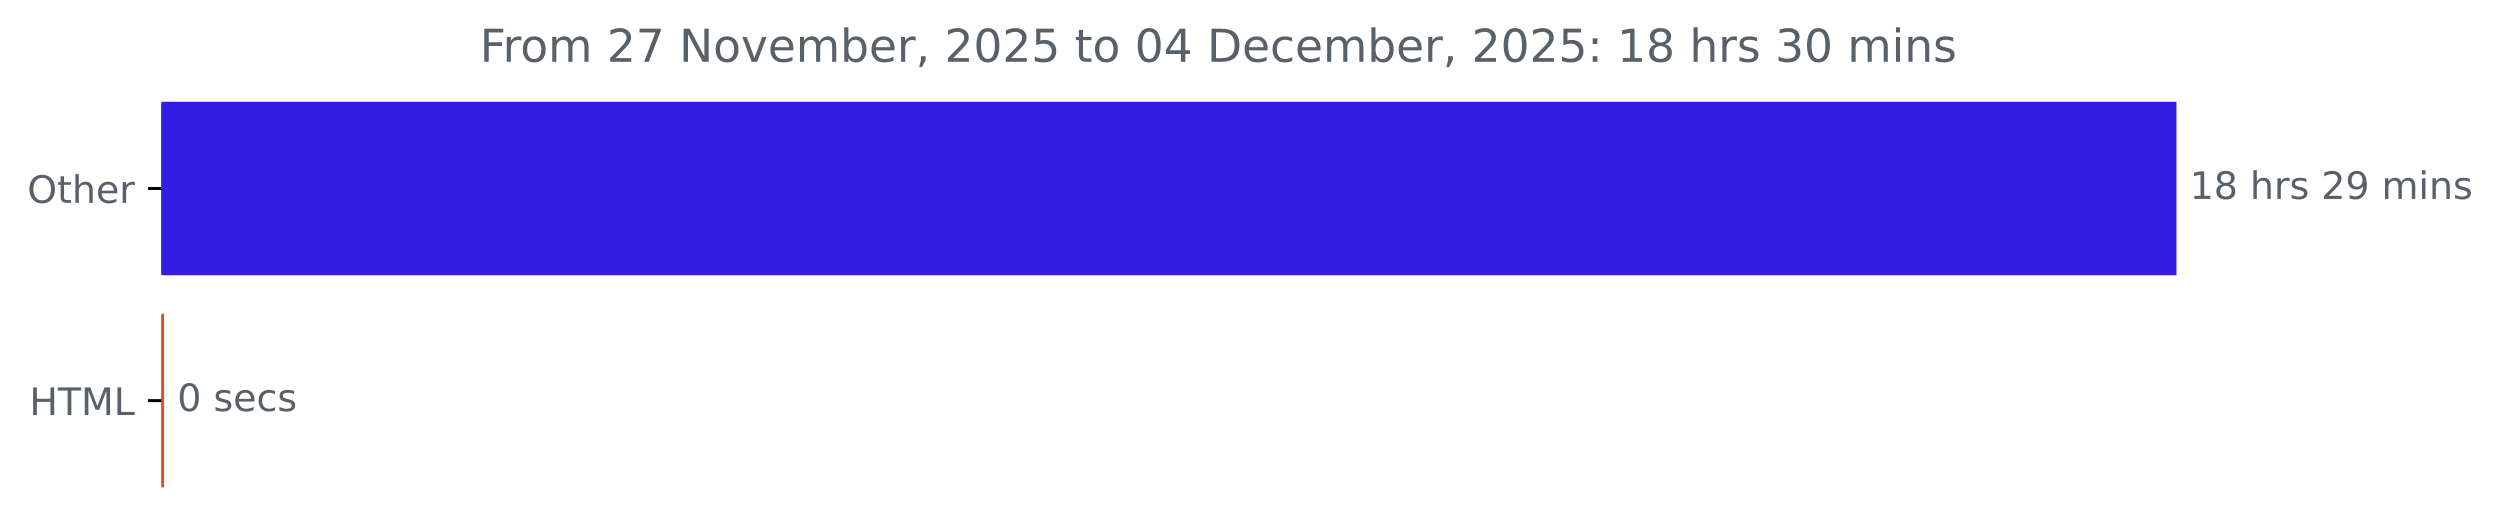
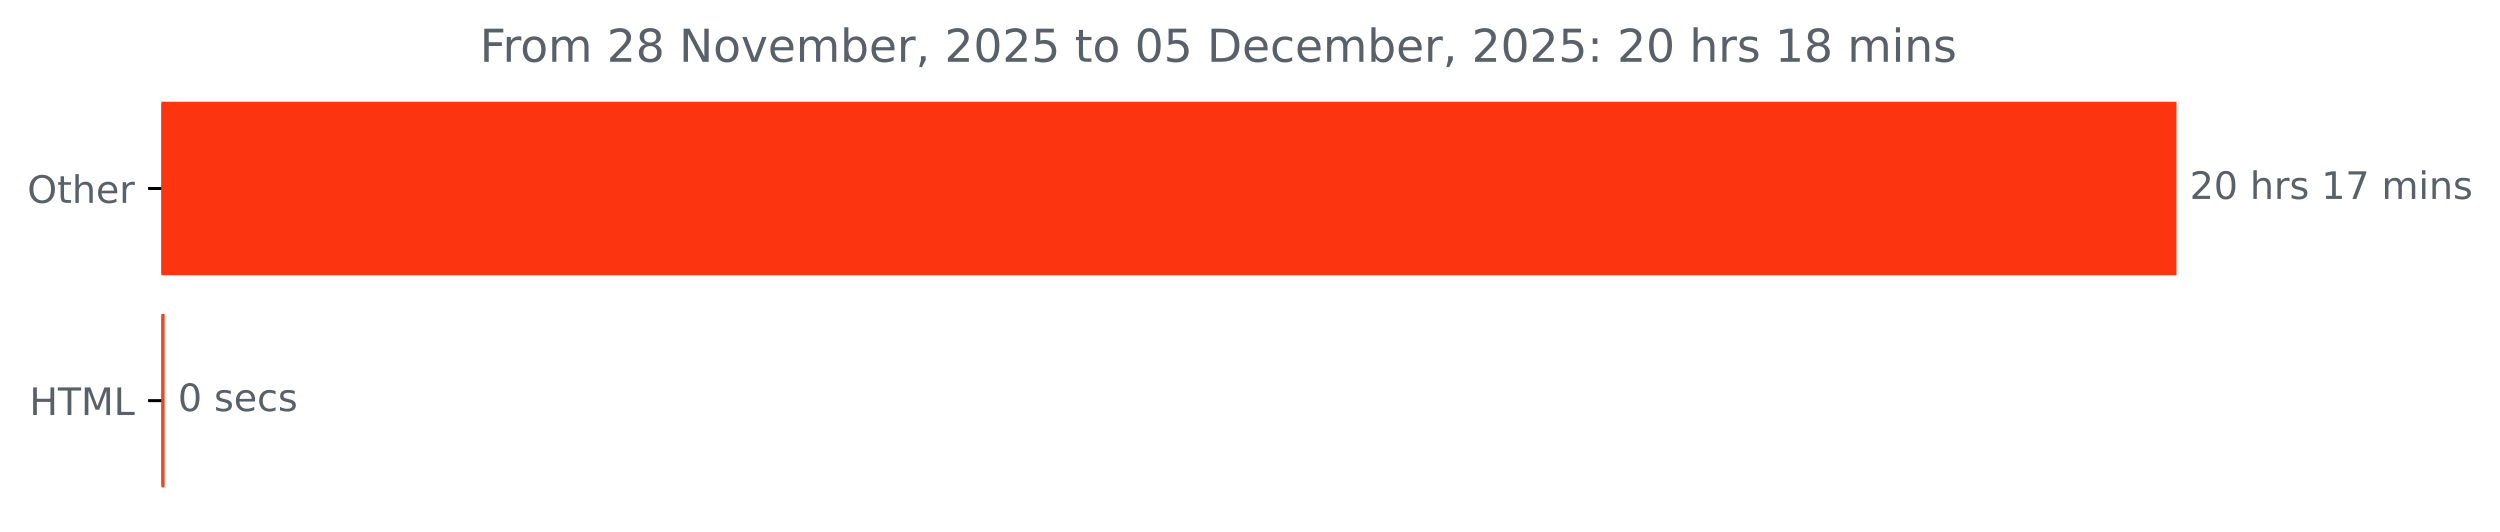
<svg xmlns="http://www.w3.org/2000/svg" xmlns:xlink="http://www.w3.org/1999/xlink" width="659.93pt" height="140.398pt" viewBox="0 0 659.93 140.398" version="1.1">
  <defs>
    <style type="text/css">*{stroke-linejoin: round; stroke-linecap: butt}</style>
  </defs>
  <g id="figure_1">
    <g id="patch_1">
      <path d="M 0 140.398  L 659.93 140.398  L 659.93 0  L 0 0  L 0 140.398  z " style="fill: none" />
    </g>
    <g id="axes_1">
      <g id="patch_2">
-         <path d="M 42.594 27.358  L 574.022 27.358  L 574.022 72.158  L 42.594 72.158  z " clip-path="url(#p12114bb904)" style="fill: #341de3; stroke: #341de3; stroke-linejoin: miter" />
+         <path d="M 42.594 27.358  L 574.022 27.358  L 574.022 72.158  L 42.594 72.158  z " clip-path="url(#p5cdc9632b5)" style="fill: #fc340f; stroke: #fc340f; stroke-linejoin: miter" />
      </g>
      <g id="patch_3">
-         <path d="M 42.594 83.358  L 42.806 83.358  L 42.806 128.158  L 42.594 128.158  z " clip-path="url(#p12114bb904)" style="fill: #e34c26; stroke: #e34c26; stroke-linejoin: miter" />
+         <path d="M 42.594 83.358  L 42.966 83.358  L 42.966 128.158  L 42.594 128.158  z " clip-path="url(#p5cdc9632b5)" style="fill: #e34c26; stroke: #e34c26; stroke-linejoin: miter" />
      </g>
      <g id="matplotlib.axis_1" />
      <g id="matplotlib.axis_2">
        <g id="ytick_1">
          <g id="line2d_1">
            <defs>
-               <path id="m5189ba42e2" d="M 0 0  L -3.5 0  " style="stroke: #000000; stroke-width: 0.8" />
+               <path id="m73cefc8a3c" d="M 0 0  L -3.5 0  " style="stroke: #000000; stroke-width: 0.8" />
            </defs>
            <g>
-               <use xlink:href="#m5189ba42e2" x="42.594" y="49.758" style="stroke: #000000; stroke-width: 0.8" />
+               <use xlink:href="#m73cefc8a3c" x="42.594" y="49.758" style="stroke: #000000; stroke-width: 0.8" />
            </g>
          </g>
          <g id="text_1">
            <g style="fill: #586069" transform="translate(7.2 53.55734) scale(0.1 -0.1)">
              <defs>
                <path id="DejaVuSans-4f" d="M 2522 4238  Q 1834 4238 1429 3725  Q 1025 3213 1025 2328  Q 1025 1447 1429 934  Q 1834 422 2522 422  Q 3209 422 3611 934  Q 4013 1447 4013 2328  Q 4013 3213 3611 3725  Q 3209 4238 2522 4238  z M 2522 4750  Q 3503 4750 4090 4092  Q 4678 3434 4678 2328  Q 4678 1225 4090 567  Q 3503 -91 2522 -91  Q 1538 -91 948 565  Q 359 1222 359 2328  Q 359 3434 948 4092  Q 1538 4750 2522 4750  z " transform="scale(0.015625)" />
                <path id="DejaVuSans-74" d="M 1172 4494  L 1172 3500  L 2356 3500  L 2356 3053  L 1172 3053  L 1172 1153  Q 1172 725 1289 603  Q 1406 481 1766 481  L 2356 481  L 2356 0  L 1766 0  Q 1100 0 847 248  Q 594 497 594 1153  L 594 3053  L 172 3053  L 172 3500  L 594 3500  L 594 4494  L 1172 4494  z " transform="scale(0.015625)" />
                <path id="DejaVuSans-68" d="M 3513 2113  L 3513 0  L 2938 0  L 2938 2094  Q 2938 2591 2744 2837  Q 2550 3084 2163 3084  Q 1697 3084 1428 2787  Q 1159 2491 1159 1978  L 1159 0  L 581 0  L 581 4863  L 1159 4863  L 1159 2956  Q 1366 3272 1645 3428  Q 1925 3584 2291 3584  Q 2894 3584 3203 3211  Q 3513 2838 3513 2113  z " transform="scale(0.015625)" />
                <path id="DejaVuSans-65" d="M 3597 1894  L 3597 1613  L 953 1613  Q 991 1019 1311 708  Q 1631 397 2203 397  Q 2534 397 2845 478  Q 3156 559 3463 722  L 3463 178  Q 3153 47 2828 -22  Q 2503 -91 2169 -91  Q 1331 -91 842 396  Q 353 884 353 1716  Q 353 2575 817 3079  Q 1281 3584 2069 3584  Q 2775 3584 3186 3129  Q 3597 2675 3597 1894  z M 3022 2063  Q 3016 2534 2758 2815  Q 2500 3097 2075 3097  Q 1594 3097 1305 2825  Q 1016 2553 972 2059  L 3022 2063  z " transform="scale(0.015625)" />
                <path id="DejaVuSans-72" d="M 2631 2963  Q 2534 3019 2420 3045  Q 2306 3072 2169 3072  Q 1681 3072 1420 2755  Q 1159 2438 1159 1844  L 1159 0  L 581 0  L 581 3500  L 1159 3500  L 1159 2956  Q 1341 3275 1631 3429  Q 1922 3584 2338 3584  Q 2397 3584 2469 3576  Q 2541 3569 2628 3553  L 2631 2963  z " transform="scale(0.015625)" />
              </defs>
              <use xlink:href="#DejaVuSans-4f" />
              <use xlink:href="#DejaVuSans-74" x="78.711" />
              <use xlink:href="#DejaVuSans-68" x="117.92" />
              <use xlink:href="#DejaVuSans-65" x="181.299" />
              <use xlink:href="#DejaVuSans-72" x="242.822" />
            </g>
          </g>
        </g>
        <g id="ytick_2">
          <g id="line2d_2">
            <g>
-               <use xlink:href="#m5189ba42e2" x="42.594" y="105.758" style="stroke: #000000; stroke-width: 0.8" />
+               <use xlink:href="#m73cefc8a3c" x="42.594" y="105.758" style="stroke: #000000; stroke-width: 0.8" />
            </g>
          </g>
          <g id="text_2">
            <g style="fill: #586069" transform="translate(7.765625 109.5573) scale(0.1 -0.1)">
              <defs>
                <path id="DejaVuSans-48" d="M 628 4666  L 1259 4666  L 1259 2753  L 3553 2753  L 3553 4666  L 4184 4666  L 4184 0  L 3553 0  L 3553 2222  L 1259 2222  L 1259 0  L 628 0  L 628 4666  z " transform="scale(0.015625)" />
                <path id="DejaVuSans-54" d="M -19 4666  L 3928 4666  L 3928 4134  L 2272 4134  L 2272 0  L 1638 0  L 1638 4134  L -19 4134  L -19 4666  z " transform="scale(0.015625)" />
                <path id="DejaVuSans-4d" d="M 628 4666  L 1569 4666  L 2759 1491  L 3956 4666  L 4897 4666  L 4897 0  L 4281 0  L 4281 4097  L 3078 897  L 2444 897  L 1241 4097  L 1241 0  L 628 0  L 628 4666  z " transform="scale(0.015625)" />
                <path id="DejaVuSans-4c" d="M 628 4666  L 1259 4666  L 1259 531  L 3531 531  L 3531 0  L 628 0  L 628 4666  z " transform="scale(0.015625)" />
              </defs>
              <use xlink:href="#DejaVuSans-48" />
              <use xlink:href="#DejaVuSans-54" x="75.195" />
              <use xlink:href="#DejaVuSans-4d" x="136.279" />
              <use xlink:href="#DejaVuSans-4c" x="222.559" />
            </g>
          </g>
        </g>
      </g>
      <g id="text_3">
        <g style="fill: #586069" transform="translate(578.0223 52.5175) scale(0.1 -0.1)">
          <defs>
-             <path id="DejaVuSans-31" d="M 794 531  L 1825 531  L 1825 4091  L 703 3866  L 703 4441  L 1819 4666  L 2450 4666  L 2450 531  L 3481 531  L 3481 0  L 794 0  L 794 531  z " transform="scale(0.015625)" />
-             <path id="DejaVuSans-38" d="M 2034 2216  Q 1584 2216 1326 1975  Q 1069 1734 1069 1313  Q 1069 891 1326 650  Q 1584 409 2034 409  Q 2484 409 2743 651  Q 3003 894 3003 1313  Q 3003 1734 2745 1975  Q 2488 2216 2034 2216  z M 1403 2484  Q 997 2584 770 2862  Q 544 3141 544 3541  Q 544 4100 942 4425  Q 1341 4750 2034 4750  Q 2731 4750 3128 4425  Q 3525 4100 3525 3541  Q 3525 3141 3298 2862  Q 3072 2584 2669 2484  Q 3125 2378 3379 2068  Q 3634 1759 3634 1313  Q 3634 634 3220 271  Q 2806 -91 2034 -91  Q 1263 -91 848 271  Q 434 634 434 1313  Q 434 1759 690 2068  Q 947 2378 1403 2484  z M 1172 3481  Q 1172 3119 1398 2916  Q 1625 2713 2034 2713  Q 2441 2713 2670 2916  Q 2900 3119 2900 3481  Q 2900 3844 2670 4047  Q 2441 4250 2034 4250  Q 1625 4250 1398 4047  Q 1172 3844 1172 3481  z " transform="scale(0.015625)" />
+             <path id="DejaVuSans-32" d="M 1228 531  L 3431 531  L 3431 0  L 469 0  L 469 531  Q 828 903 1448 1529  Q 2069 2156 2228 2338  Q 2531 2678 2651 2914  Q 2772 3150 2772 3378  Q 2772 3750 2511 3984  Q 2250 4219 1831 4219  Q 1534 4219 1204 4116  Q 875 4013 500 3803  L 500 4441  Q 881 4594 1212 4672  Q 1544 4750 1819 4750  Q 2544 4750 2975 4387  Q 3406 4025 3406 3419  Q 3406 3131 3298 2873  Q 3191 2616 2906 2266  Q 2828 2175 2409 1742  Q 1991 1309 1228 531  z " transform="scale(0.015625)" />
+             <path id="DejaVuSans-30" d="M 2034 4250  Q 1547 4250 1301 3770  Q 1056 3291 1056 2328  Q 1056 1369 1301 889  Q 1547 409 2034 409  Q 2525 409 2770 889  Q 3016 1369 3016 2328  Q 3016 3291 2770 3770  Q 2525 4250 2034 4250  z M 2034 4750  Q 2819 4750 3233 4129  Q 3647 3509 3647 2328  Q 3647 1150 3233 529  Q 2819 -91 2034 -91  Q 1250 -91 836 529  Q 422 1150 422 2328  Q 422 3509 836 4129  Q 1250 4750 2034 4750  z " transform="scale(0.015625)" />
            <path id="DejaVuSans-20" transform="scale(0.015625)" />
            <path id="DejaVuSans-73" d="M 2834 3397  L 2834 2853  Q 2591 2978 2328 3040  Q 2066 3103 1784 3103  Q 1356 3103 1142 2972  Q 928 2841 928 2578  Q 928 2378 1081 2264  Q 1234 2150 1697 2047  L 1894 2003  Q 2506 1872 2764 1633  Q 3022 1394 3022 966  Q 3022 478 2636 193  Q 2250 -91 1575 -91  Q 1294 -91 989 -36  Q 684 19 347 128  L 347 722  Q 666 556 975 473  Q 1284 391 1588 391  Q 1994 391 2212 530  Q 2431 669 2431 922  Q 2431 1156 2273 1281  Q 2116 1406 1581 1522  L 1381 1569  Q 847 1681 609 1914  Q 372 2147 372 2553  Q 372 3047 722 3315  Q 1072 3584 1716 3584  Q 2034 3584 2315 3537  Q 2597 3491 2834 3397  z " transform="scale(0.015625)" />
-             <path id="DejaVuSans-32" d="M 1228 531  L 3431 531  L 3431 0  L 469 0  L 469 531  Q 828 903 1448 1529  Q 2069 2156 2228 2338  Q 2531 2678 2651 2914  Q 2772 3150 2772 3378  Q 2772 3750 2511 3984  Q 2250 4219 1831 4219  Q 1534 4219 1204 4116  Q 875 4013 500 3803  L 500 4441  Q 881 4594 1212 4672  Q 1544 4750 1819 4750  Q 2544 4750 2975 4387  Q 3406 4025 3406 3419  Q 3406 3131 3298 2873  Q 3191 2616 2906 2266  Q 2828 2175 2409 1742  Q 1991 1309 1228 531  z " transform="scale(0.015625)" />
-             <path id="DejaVuSans-39" d="M 703 97  L 703 672  Q 941 559 1184 500  Q 1428 441 1663 441  Q 2288 441 2617 861  Q 2947 1281 2994 2138  Q 2813 1869 2534 1725  Q 2256 1581 1919 1581  Q 1219 1581 811 2004  Q 403 2428 403 3163  Q 403 3881 828 4315  Q 1253 4750 1959 4750  Q 2769 4750 3195 4129  Q 3622 3509 3622 2328  Q 3622 1225 3098 567  Q 2575 -91 1691 -91  Q 1453 -91 1209 -44  Q 966 3 703 97  z M 1959 2075  Q 2384 2075 2632 2365  Q 2881 2656 2881 3163  Q 2881 3666 2632 3958  Q 2384 4250 1959 4250  Q 1534 4250 1286 3958  Q 1038 3666 1038 3163  Q 1038 2656 1286 2365  Q 1534 2075 1959 2075  z " transform="scale(0.015625)" />
+             <path id="DejaVuSans-31" d="M 794 531  L 1825 531  L 1825 4091  L 703 3866  L 703 4441  L 1819 4666  L 2450 4666  L 2450 531  L 3481 531  L 3481 0  L 794 0  L 794 531  z " transform="scale(0.015625)" />
+             <path id="DejaVuSans-37" d="M 525 4666  L 3525 4666  L 3525 4397  L 1831 0  L 1172 0  L 2766 4134  L 525 4134  L 525 4666  z " transform="scale(0.015625)" />
            <path id="DejaVuSans-6d" d="M 3328 2828  Q 3544 3216 3844 3400  Q 4144 3584 4550 3584  Q 5097 3584 5394 3201  Q 5691 2819 5691 2113  L 5691 0  L 5113 0  L 5113 2094  Q 5113 2597 4934 2840  Q 4756 3084 4391 3084  Q 3944 3084 3684 2787  Q 3425 2491 3425 1978  L 3425 0  L 2847 0  L 2847 2094  Q 2847 2600 2669 2842  Q 2491 3084 2119 3084  Q 1678 3084 1418 2786  Q 1159 2488 1159 1978  L 1159 0  L 581 0  L 581 3500  L 1159 3500  L 1159 2956  Q 1356 3278 1631 3431  Q 1906 3584 2284 3584  Q 2666 3584 2933 3390  Q 3200 3197 3328 2828  z " transform="scale(0.015625)" />
            <path id="DejaVuSans-69" d="M 603 3500  L 1178 3500  L 1178 0  L 603 0  L 603 3500  z M 603 4863  L 1178 4863  L 1178 4134  L 603 4134  L 603 4863  z " transform="scale(0.015625)" />
            <path id="DejaVuSans-6e" d="M 3513 2113  L 3513 0  L 2938 0  L 2938 2094  Q 2938 2591 2744 2837  Q 2550 3084 2163 3084  Q 1697 3084 1428 2787  Q 1159 2491 1159 1978  L 1159 0  L 581 0  L 581 3500  L 1159 3500  L 1159 2956  Q 1366 3272 1645 3428  Q 1925 3584 2291 3584  Q 2894 3584 3203 3211  Q 3513 2838 3513 2113  z " transform="scale(0.015625)" />
          </defs>
-           <use xlink:href="#DejaVuSans-31" />
-           <use xlink:href="#DejaVuSans-38" x="63.623" />
+           <use xlink:href="#DejaVuSans-32" />
+           <use xlink:href="#DejaVuSans-30" x="63.623" />
          <use xlink:href="#DejaVuSans-20" x="127.246" />
          <use xlink:href="#DejaVuSans-68" x="159.033" />
          <use xlink:href="#DejaVuSans-72" x="222.412" />
          <use xlink:href="#DejaVuSans-73" x="263.525" />
          <use xlink:href="#DejaVuSans-20" x="315.625" />
-           <use xlink:href="#DejaVuSans-32" x="347.412" />
-           <use xlink:href="#DejaVuSans-39" x="411.035" />
+           <use xlink:href="#DejaVuSans-31" x="347.412" />
+           <use xlink:href="#DejaVuSans-37" x="411.035" />
          <use xlink:href="#DejaVuSans-20" x="474.658" />
          <use xlink:href="#DejaVuSans-6d" x="506.445" />
          <use xlink:href="#DejaVuSans-69" x="603.857" />
          <use xlink:href="#DejaVuSans-6e" x="631.641" />
          <use xlink:href="#DejaVuSans-73" x="695.02" />
        </g>
      </g>
      <g id="text_4">
-         <g style="fill: #586069" transform="translate(46.80641 108.5175) scale(0.1 -0.1)">
+         <g style="fill: #586069" transform="translate(46.96601 108.5175) scale(0.1 -0.1)">
          <defs>
-             <path id="DejaVuSans-30" d="M 2034 4250  Q 1547 4250 1301 3770  Q 1056 3291 1056 2328  Q 1056 1369 1301 889  Q 1547 409 2034 409  Q 2525 409 2770 889  Q 3016 1369 3016 2328  Q 3016 3291 2770 3770  Q 2525 4250 2034 4250  z M 2034 4750  Q 2819 4750 3233 4129  Q 3647 3509 3647 2328  Q 3647 1150 3233 529  Q 2819 -91 2034 -91  Q 1250 -91 836 529  Q 422 1150 422 2328  Q 422 3509 836 4129  Q 1250 4750 2034 4750  z " transform="scale(0.015625)" />
            <path id="DejaVuSans-63" d="M 3122 3366  L 3122 2828  Q 2878 2963 2633 3030  Q 2388 3097 2138 3097  Q 1578 3097 1268 2742  Q 959 2388 959 1747  Q 959 1106 1268 751  Q 1578 397 2138 397  Q 2388 397 2633 464  Q 2878 531 3122 666  L 3122 134  Q 2881 22 2623 -34  Q 2366 -91 2075 -91  Q 1284 -91 818 406  Q 353 903 353 1747  Q 353 2603 823 3093  Q 1294 3584 2113 3584  Q 2378 3584 2631 3529  Q 2884 3475 3122 3366  z " transform="scale(0.015625)" />
          </defs>
          <use xlink:href="#DejaVuSans-30" />
          <use xlink:href="#DejaVuSans-20" x="63.623" />
          <use xlink:href="#DejaVuSans-73" x="95.41" />
          <use xlink:href="#DejaVuSans-65" x="147.51" />
          <use xlink:href="#DejaVuSans-63" x="209.033" />
          <use xlink:href="#DejaVuSans-73" x="264.014" />
        </g>
      </g>
      <g id="text_5">
        <g style="fill: #586069" transform="translate(126.6528 16.31812) scale(0.12 -0.12)">
          <defs>
            <path id="DejaVuSans-46" d="M 628 4666  L 3309 4666  L 3309 4134  L 1259 4134  L 1259 2759  L 3109 2759  L 3109 2228  L 1259 2228  L 1259 0  L 628 0  L 628 4666  z " transform="scale(0.015625)" />
            <path id="DejaVuSans-6f" d="M 1959 3097  Q 1497 3097 1228 2736  Q 959 2375 959 1747  Q 959 1119 1226 758  Q 1494 397 1959 397  Q 2419 397 2687 759  Q 2956 1122 2956 1747  Q 2956 2369 2687 2733  Q 2419 3097 1959 3097  z M 1959 3584  Q 2709 3584 3137 3096  Q 3566 2609 3566 1747  Q 3566 888 3137 398  Q 2709 -91 1959 -91  Q 1206 -91 779 398  Q 353 888 353 1747  Q 353 2609 779 3096  Q 1206 3584 1959 3584  z " transform="scale(0.015625)" />
-             <path id="DejaVuSans-37" d="M 525 4666  L 3525 4666  L 3525 4397  L 1831 0  L 1172 0  L 2766 4134  L 525 4134  L 525 4666  z " transform="scale(0.015625)" />
+             <path id="DejaVuSans-38" d="M 2034 2216  Q 1584 2216 1326 1975  Q 1069 1734 1069 1313  Q 1069 891 1326 650  Q 1584 409 2034 409  Q 2484 409 2743 651  Q 3003 894 3003 1313  Q 3003 1734 2745 1975  Q 2488 2216 2034 2216  z M 1403 2484  Q 997 2584 770 2862  Q 544 3141 544 3541  Q 544 4100 942 4425  Q 1341 4750 2034 4750  Q 2731 4750 3128 4425  Q 3525 4100 3525 3541  Q 3525 3141 3298 2862  Q 3072 2584 2669 2484  Q 3125 2378 3379 2068  Q 3634 1759 3634 1313  Q 3634 634 3220 271  Q 2806 -91 2034 -91  Q 1263 -91 848 271  Q 434 634 434 1313  Q 434 1759 690 2068  Q 947 2378 1403 2484  z M 1172 3481  Q 1172 3119 1398 2916  Q 1625 2713 2034 2713  Q 2441 2713 2670 2916  Q 2900 3119 2900 3481  Q 2900 3844 2670 4047  Q 2441 4250 2034 4250  Q 1625 4250 1398 4047  Q 1172 3844 1172 3481  z " transform="scale(0.015625)" />
            <path id="DejaVuSans-4e" d="M 628 4666  L 1478 4666  L 3547 763  L 3547 4666  L 4159 4666  L 4159 0  L 3309 0  L 1241 3903  L 1241 0  L 628 0  L 628 4666  z " transform="scale(0.015625)" />
            <path id="DejaVuSans-76" d="M 191 3500  L 800 3500  L 1894 563  L 2988 3500  L 3597 3500  L 2284 0  L 1503 0  L 191 3500  z " transform="scale(0.015625)" />
            <path id="DejaVuSans-62" d="M 3116 1747  Q 3116 2381 2855 2742  Q 2594 3103 2138 3103  Q 1681 3103 1420 2742  Q 1159 2381 1159 1747  Q 1159 1113 1420 752  Q 1681 391 2138 391  Q 2594 391 2855 752  Q 3116 1113 3116 1747  z M 1159 2969  Q 1341 3281 1617 3432  Q 1894 3584 2278 3584  Q 2916 3584 3314 3078  Q 3713 2572 3713 1747  Q 3713 922 3314 415  Q 2916 -91 2278 -91  Q 1894 -91 1617 61  Q 1341 213 1159 525  L 1159 0  L 581 0  L 581 4863  L 1159 4863  L 1159 2969  z " transform="scale(0.015625)" />
            <path id="DejaVuSans-2c" d="M 750 794  L 1409 794  L 1409 256  L 897 -744  L 494 -744  L 750 256  L 750 794  z " transform="scale(0.015625)" />
            <path id="DejaVuSans-35" d="M 691 4666  L 3169 4666  L 3169 4134  L 1269 4134  L 1269 2991  Q 1406 3038 1543 3061  Q 1681 3084 1819 3084  Q 2600 3084 3056 2656  Q 3513 2228 3513 1497  Q 3513 744 3044 326  Q 2575 -91 1722 -91  Q 1428 -91 1123 -41  Q 819 9 494 109  L 494 744  Q 775 591 1075 516  Q 1375 441 1709 441  Q 2250 441 2565 725  Q 2881 1009 2881 1497  Q 2881 1984 2565 2268  Q 2250 2553 1709 2553  Q 1456 2553 1204 2497  Q 953 2441 691 2322  L 691 4666  z " transform="scale(0.015625)" />
-             <path id="DejaVuSans-34" d="M 2419 4116  L 825 1625  L 2419 1625  L 2419 4116  z M 2253 4666  L 3047 4666  L 3047 1625  L 3713 1625  L 3713 1100  L 3047 1100  L 3047 0  L 2419 0  L 2419 1100  L 313 1100  L 313 1709  L 2253 4666  z " transform="scale(0.015625)" />
            <path id="DejaVuSans-44" d="M 1259 4147  L 1259 519  L 2022 519  Q 2988 519 3436 956  Q 3884 1394 3884 2338  Q 3884 3275 3436 3711  Q 2988 4147 2022 4147  L 1259 4147  z M 628 4666  L 1925 4666  Q 3281 4666 3915 4102  Q 4550 3538 4550 2338  Q 4550 1131 3912 565  Q 3275 0 1925 0  L 628 0  L 628 4666  z " transform="scale(0.015625)" />
            <path id="DejaVuSans-3a" d="M 750 794  L 1409 794  L 1409 0  L 750 0  L 750 794  z M 750 3309  L 1409 3309  L 1409 2516  L 750 2516  L 750 3309  z " transform="scale(0.015625)" />
-             <path id="DejaVuSans-33" d="M 2597 2516  Q 3050 2419 3304 2112  Q 3559 1806 3559 1356  Q 3559 666 3084 287  Q 2609 -91 1734 -91  Q 1441 -91 1130 -33  Q 819 25 488 141  L 488 750  Q 750 597 1062 519  Q 1375 441 1716 441  Q 2309 441 2620 675  Q 2931 909 2931 1356  Q 2931 1769 2642 2001  Q 2353 2234 1838 2234  L 1294 2234  L 1294 2753  L 1863 2753  Q 2328 2753 2575 2939  Q 2822 3125 2822 3475  Q 2822 3834 2567 4026  Q 2313 4219 1838 4219  Q 1578 4219 1281 4162  Q 984 4106 628 3988  L 628 4550  Q 988 4650 1302 4700  Q 1616 4750 1894 4750  Q 2613 4750 3031 4423  Q 3450 4097 3450 3541  Q 3450 3153 3228 2886  Q 3006 2619 2597 2516  z " transform="scale(0.015625)" />
          </defs>
          <use xlink:href="#DejaVuSans-46" />
          <use xlink:href="#DejaVuSans-72" x="50.27" />
          <use xlink:href="#DejaVuSans-6f" x="89.133" />
          <use xlink:href="#DejaVuSans-6d" x="150.314" />
          <use xlink:href="#DejaVuSans-20" x="247.727" />
          <use xlink:href="#DejaVuSans-32" x="279.514" />
-           <use xlink:href="#DejaVuSans-37" x="343.137" />
+           <use xlink:href="#DejaVuSans-38" x="343.137" />
          <use xlink:href="#DejaVuSans-20" x="406.76" />
          <use xlink:href="#DejaVuSans-4e" x="438.547" />
          <use xlink:href="#DejaVuSans-6f" x="513.352" />
          <use xlink:href="#DejaVuSans-76" x="574.533" />
          <use xlink:href="#DejaVuSans-65" x="633.713" />
          <use xlink:href="#DejaVuSans-6d" x="695.236" />
          <use xlink:href="#DejaVuSans-62" x="792.648" />
          <use xlink:href="#DejaVuSans-65" x="856.125" />
          <use xlink:href="#DejaVuSans-72" x="917.648" />
          <use xlink:href="#DejaVuSans-2c" x="958.762" />
          <use xlink:href="#DejaVuSans-20" x="990.549" />
          <use xlink:href="#DejaVuSans-32" x="1022.336" />
          <use xlink:href="#DejaVuSans-30" x="1085.959" />
          <use xlink:href="#DejaVuSans-32" x="1149.582" />
          <use xlink:href="#DejaVuSans-35" x="1213.205" />
          <use xlink:href="#DejaVuSans-20" x="1276.828" />
          <use xlink:href="#DejaVuSans-74" x="1308.615" />
          <use xlink:href="#DejaVuSans-6f" x="1347.824" />
          <use xlink:href="#DejaVuSans-20" x="1409.006" />
          <use xlink:href="#DejaVuSans-30" x="1440.793" />
-           <use xlink:href="#DejaVuSans-34" x="1504.416" />
+           <use xlink:href="#DejaVuSans-35" x="1504.416" />
          <use xlink:href="#DejaVuSans-20" x="1568.039" />
          <use xlink:href="#DejaVuSans-44" x="1599.826" />
          <use xlink:href="#DejaVuSans-65" x="1676.828" />
          <use xlink:href="#DejaVuSans-63" x="1738.352" />
          <use xlink:href="#DejaVuSans-65" x="1793.332" />
          <use xlink:href="#DejaVuSans-6d" x="1854.855" />
          <use xlink:href="#DejaVuSans-62" x="1952.268" />
          <use xlink:href="#DejaVuSans-65" x="2015.744" />
          <use xlink:href="#DejaVuSans-72" x="2077.268" />
          <use xlink:href="#DejaVuSans-2c" x="2118.381" />
          <use xlink:href="#DejaVuSans-20" x="2150.168" />
          <use xlink:href="#DejaVuSans-32" x="2181.955" />
          <use xlink:href="#DejaVuSans-30" x="2245.578" />
          <use xlink:href="#DejaVuSans-32" x="2309.201" />
          <use xlink:href="#DejaVuSans-35" x="2372.824" />
          <use xlink:href="#DejaVuSans-3a" x="2436.447" />
          <use xlink:href="#DejaVuSans-20" x="2470.139" />
-           <use xlink:href="#DejaVuSans-31" x="2501.926" />
-           <use xlink:href="#DejaVuSans-38" x="2565.549" />
+           <use xlink:href="#DejaVuSans-32" x="2501.926" />
+           <use xlink:href="#DejaVuSans-30" x="2565.549" />
          <use xlink:href="#DejaVuSans-20" x="2629.172" />
          <use xlink:href="#DejaVuSans-68" x="2660.959" />
          <use xlink:href="#DejaVuSans-72" x="2724.338" />
          <use xlink:href="#DejaVuSans-73" x="2765.451" />
          <use xlink:href="#DejaVuSans-20" x="2817.551" />
-           <use xlink:href="#DejaVuSans-33" x="2849.338" />
-           <use xlink:href="#DejaVuSans-30" x="2912.961" />
+           <use xlink:href="#DejaVuSans-31" x="2849.338" />
+           <use xlink:href="#DejaVuSans-38" x="2912.961" />
          <use xlink:href="#DejaVuSans-20" x="2976.584" />
          <use xlink:href="#DejaVuSans-6d" x="3008.371" />
          <use xlink:href="#DejaVuSans-69" x="3105.783" />
          <use xlink:href="#DejaVuSans-6e" x="3133.566" />
          <use xlink:href="#DejaVuSans-73" x="3196.945" />
        </g>
      </g>
    </g>
  </g>
  <defs>
-     <clipPath id="p12114bb904">
+     <clipPath id="p5cdc9632b5">
      <rect x="42.594" y="22.318" width="558" height="110.88" />
    </clipPath>
  </defs>
</svg>
